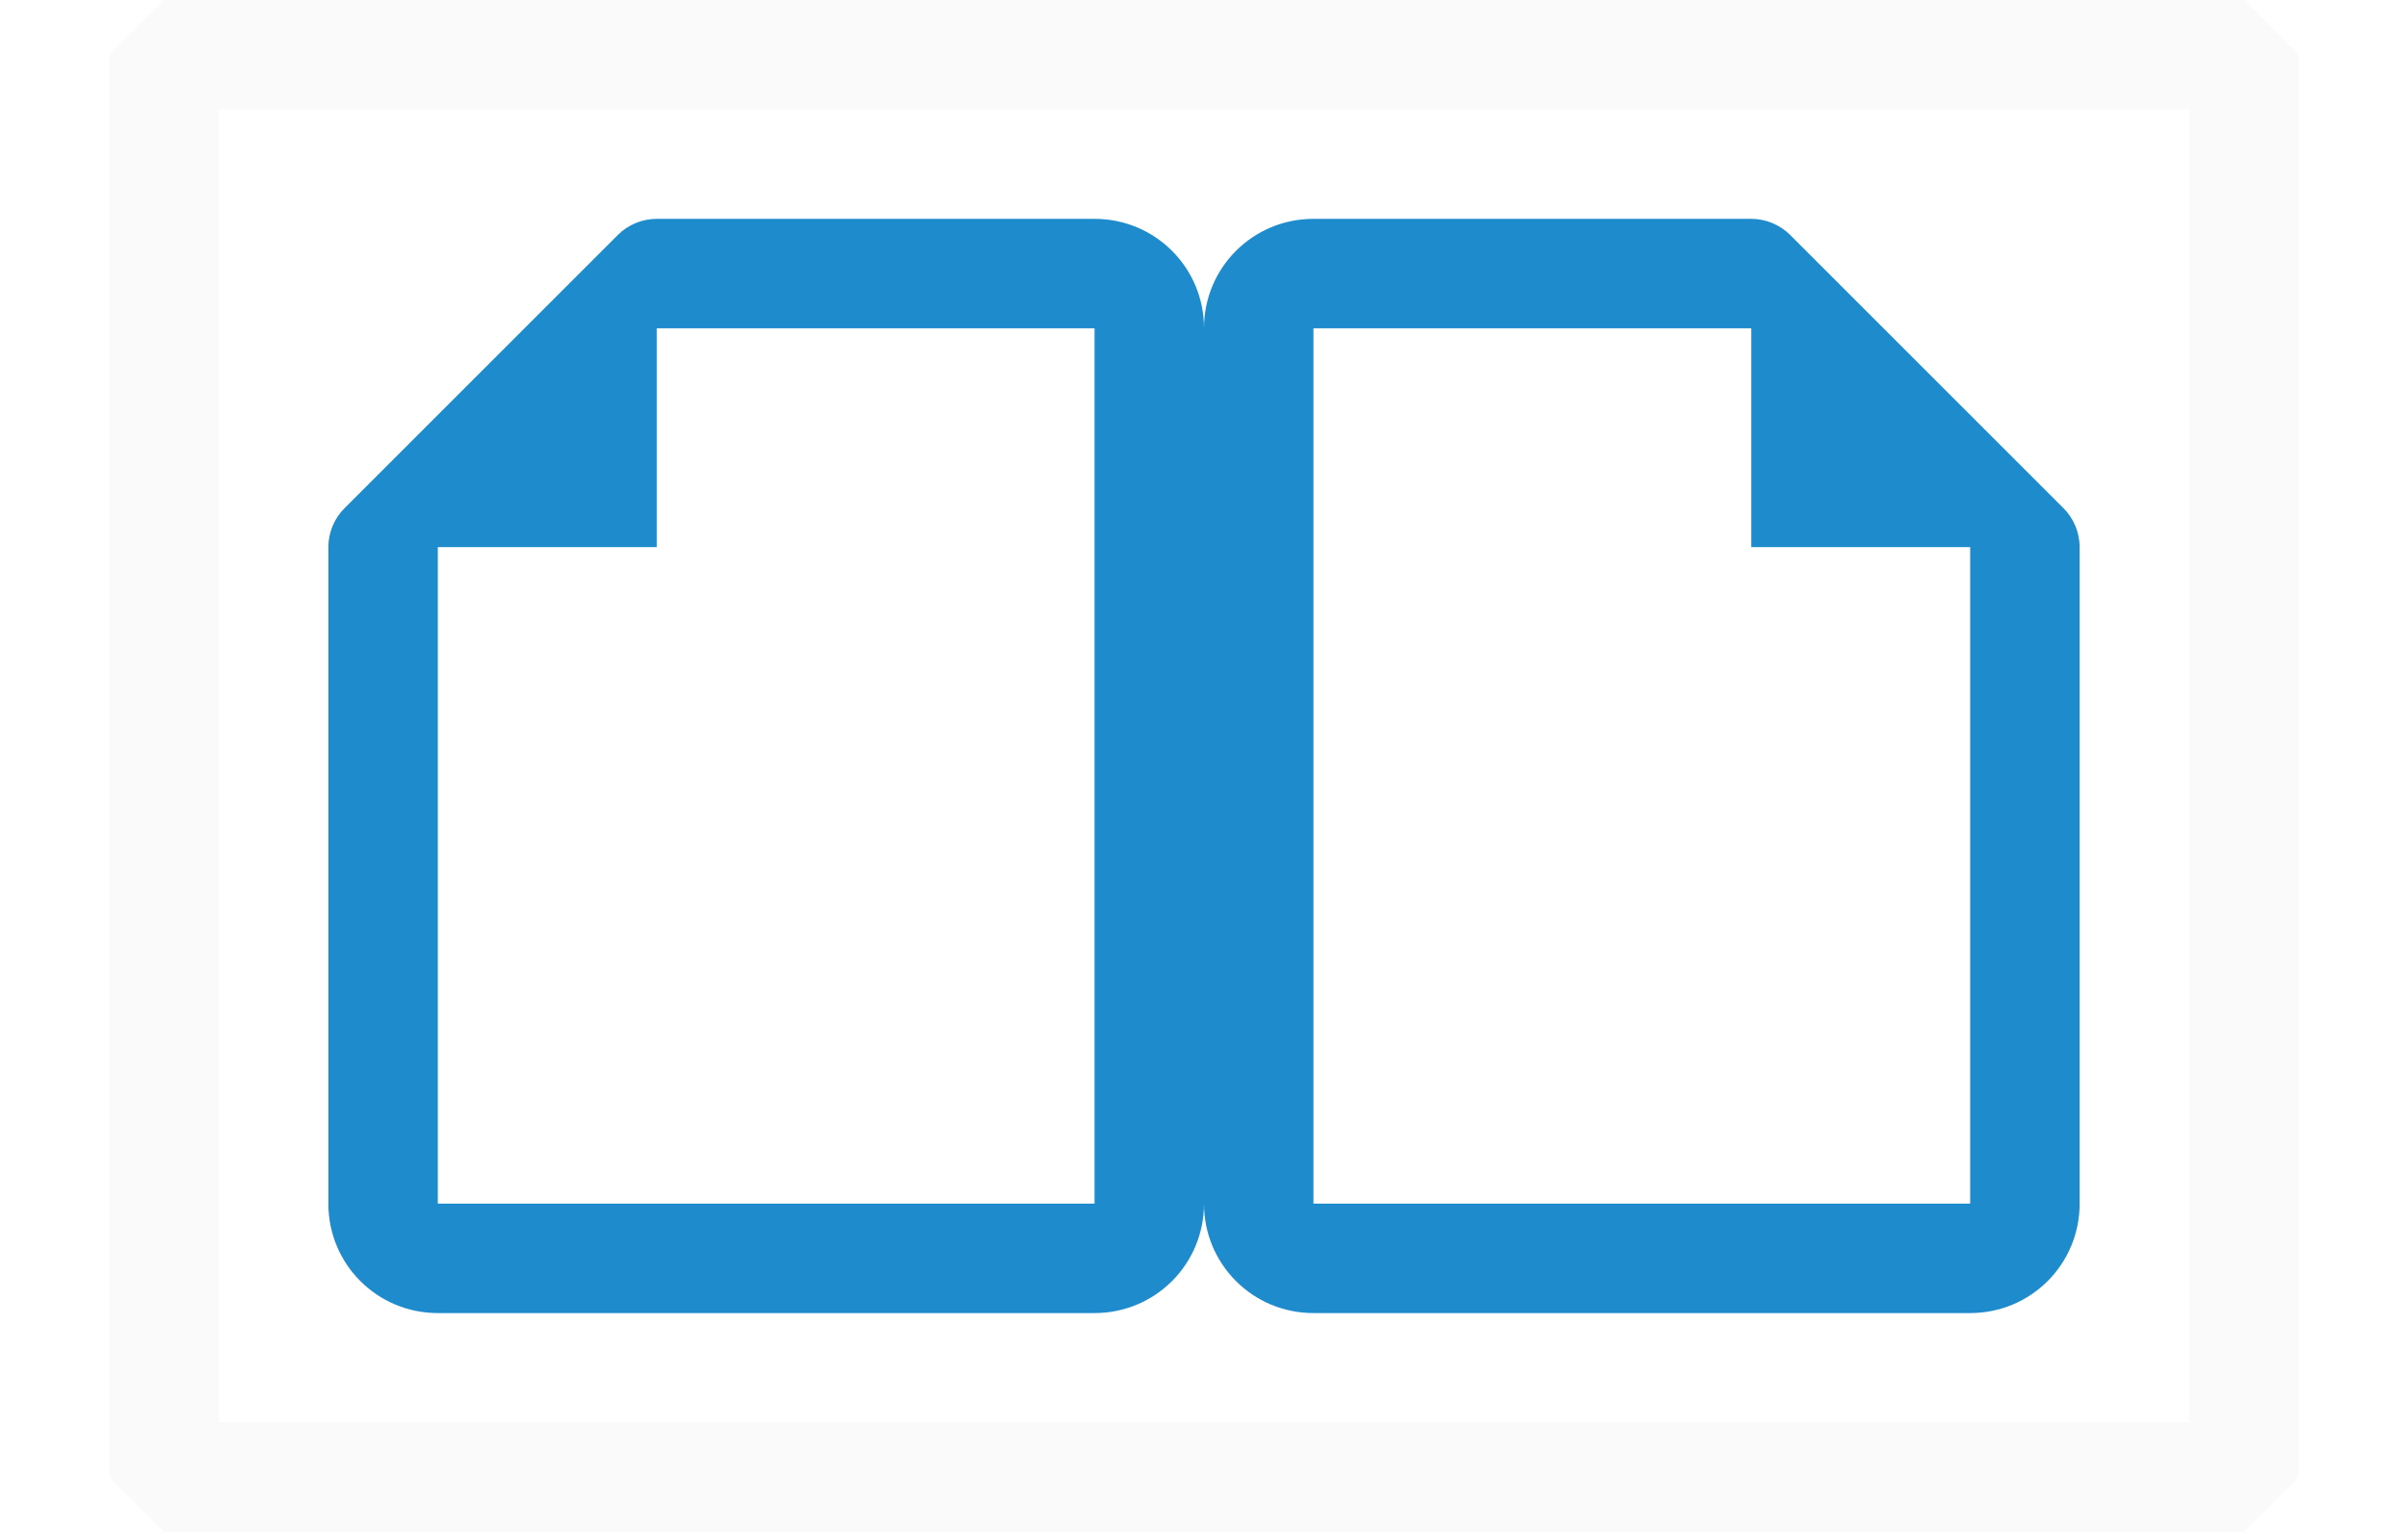
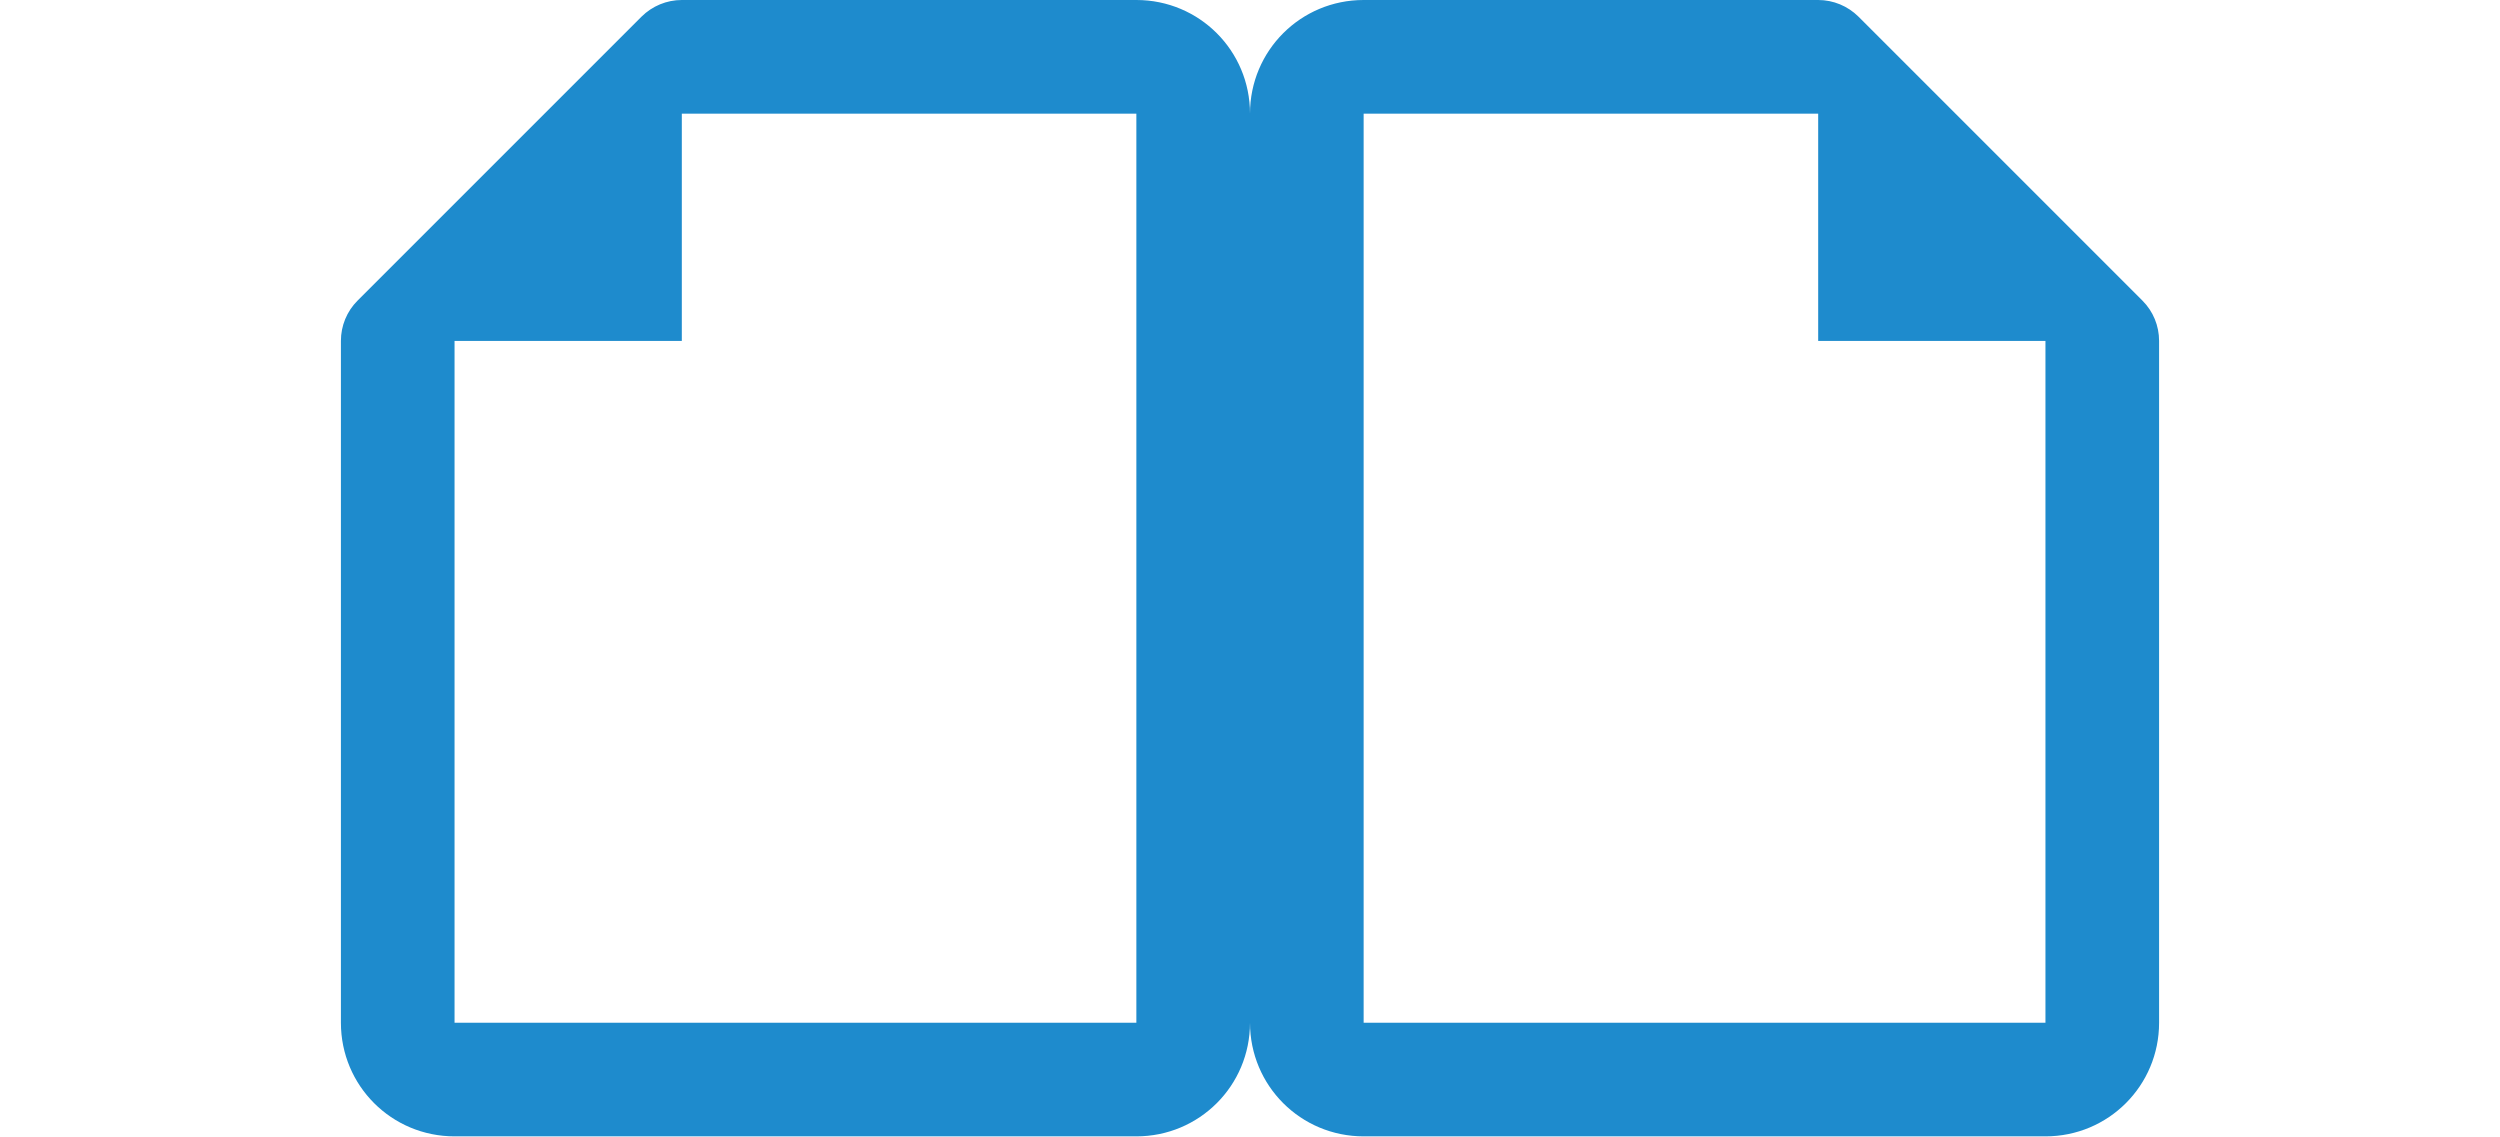
- <svg xmlns="http://www.w3.org/2000/svg" viewBox="0 0 22 14" version="1.1" id="svg393" width="22" height="14">
-   <defs id="defs397" />
-   <g fill="#1e8bcd" id="g391" transform="translate(0,2)">
-     <path d="M 6,0 C 5.867,2.553e-5 5.74,0.053 5.646,0.146 l -2.5,2.5 C 3.053,2.74 3,2.867 3,3 v 1 3 2 c 0,0.554 0.446,1 1,1 h 6 c 0.554,0 1,-0.446 1,-1 V 1 C 11,0.446 10.554,0 10,0 H 9.035 9 7 Z m 0,1 h 1 2 1 V 9 H 4 V 7.035 C 4,7.023 4,7.012 4,7 V 4 3 h 2 z" id="path387" />
-     <path d="m 16,0 c 0.133,2.553e-5 0.26,0.053 0.354,0.146 l 2.5,2.5 C 18.947,2.74 19,2.867 19,3 v 1 3 2 c 0,0.554 -0.446,1 -1,1 H 12 C 11.446,10 11,9.554 11,9 V 1 C 11,0.446 11.446,0 12,0 H 12.965 13 15 Z m 0,1 h -1 -2 -1 v 8 h 6 V 7.035 C 18,7.023 18,7.012 18,7 V 4 3 h -2 z" id="path389" />
+ <svg xmlns="http://www.w3.org/2000/svg" viewBox="0 0 22 10">
+   <g fill="#1e8bcd">
+     <path d="m6 0c-.133 0-.26.053-.354.146l-2.5 2.5c-.094.094-.146.221-.146.354v1 3 2c0 .554.446 1 1 1h6c.554 0 1-.446 1-1v-8c0-.554-.446-1-1-1h-.965-.035-2zm0 1h1 2 1v8h-6v-1.965c0-.012 0-.023 0-.035v-3-1h2z" />
+     <path d="m16 0c.133 0.0.26.053.354.146l2.5 2.5c.094.094.146.221.146.354v1 3 2c0 .554-.446 1-1 1h-6c-.554 0-1-.446-1-1v-8c0-.554.446-1 1-1h.965.035 2zm0 1h-1-2-1v8h6v-1.965c-0-.012-0-.023 0-.035v-3-1h-2z" />
  </g>
-   <rect style="fill:none;stroke:#fafafa;stroke-width:1;stroke-linecap:round;stroke-linejoin:bevel;stroke-opacity:1;paint-order:markers stroke fill" id="rect1539" width="19" height="13" x="1.5" y="0.5" />
</svg>
